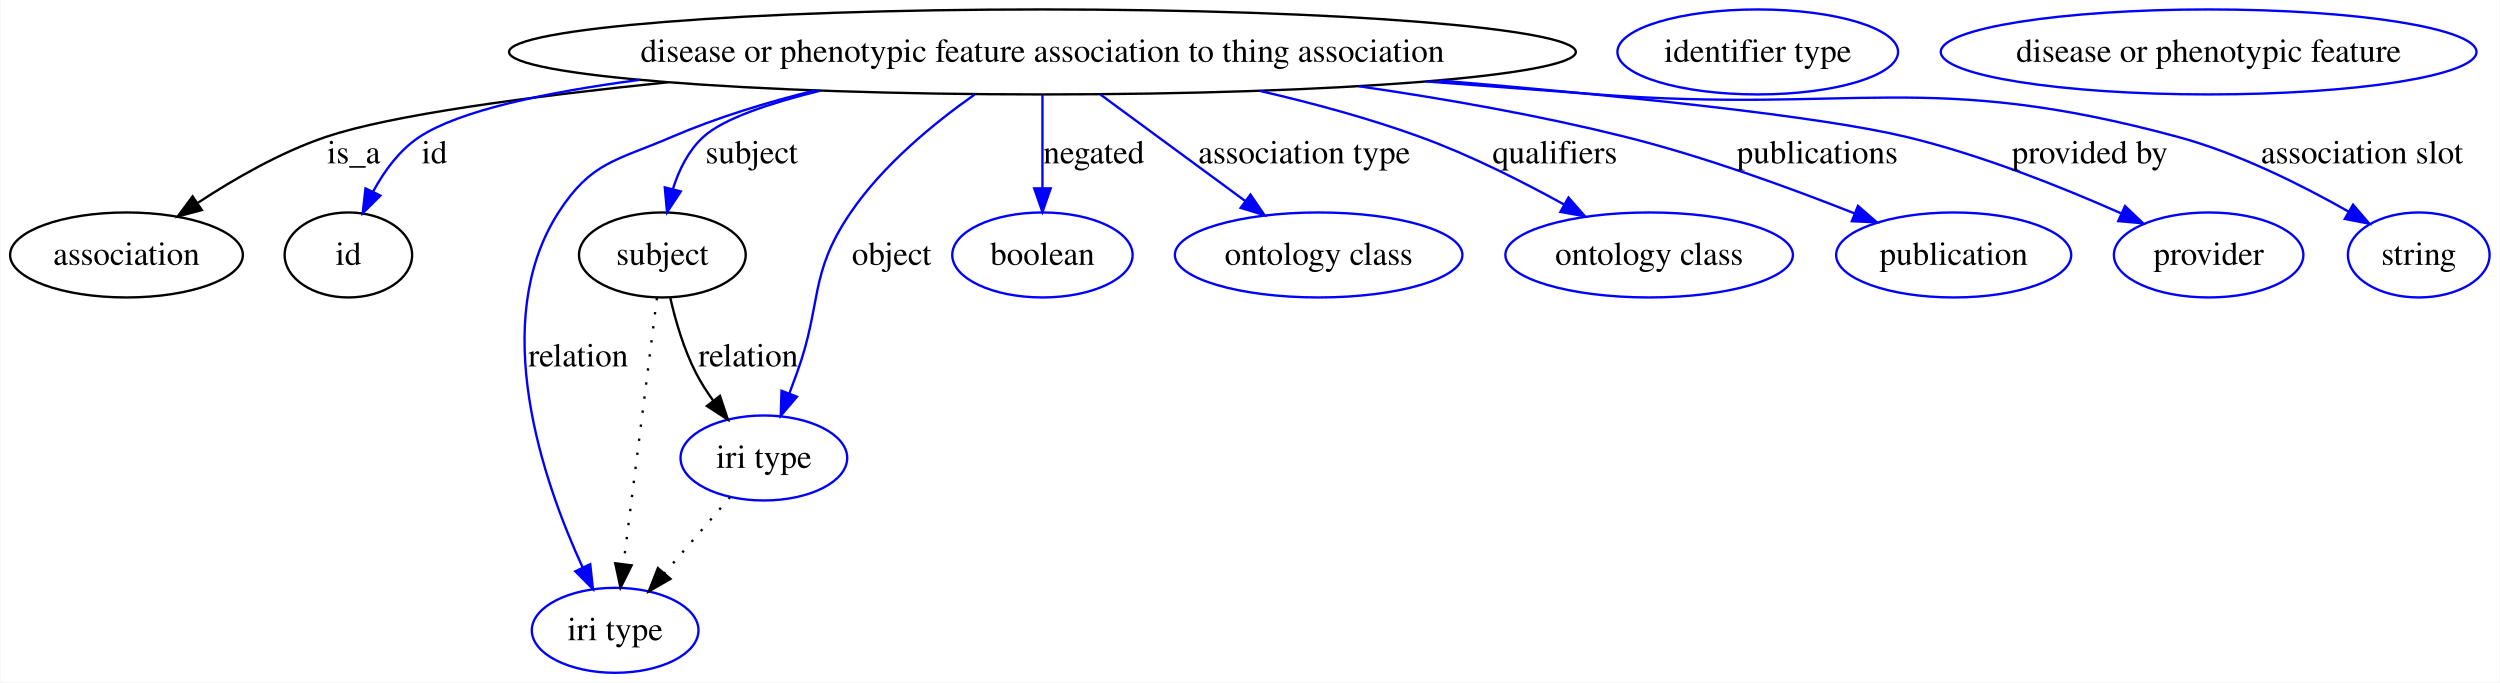
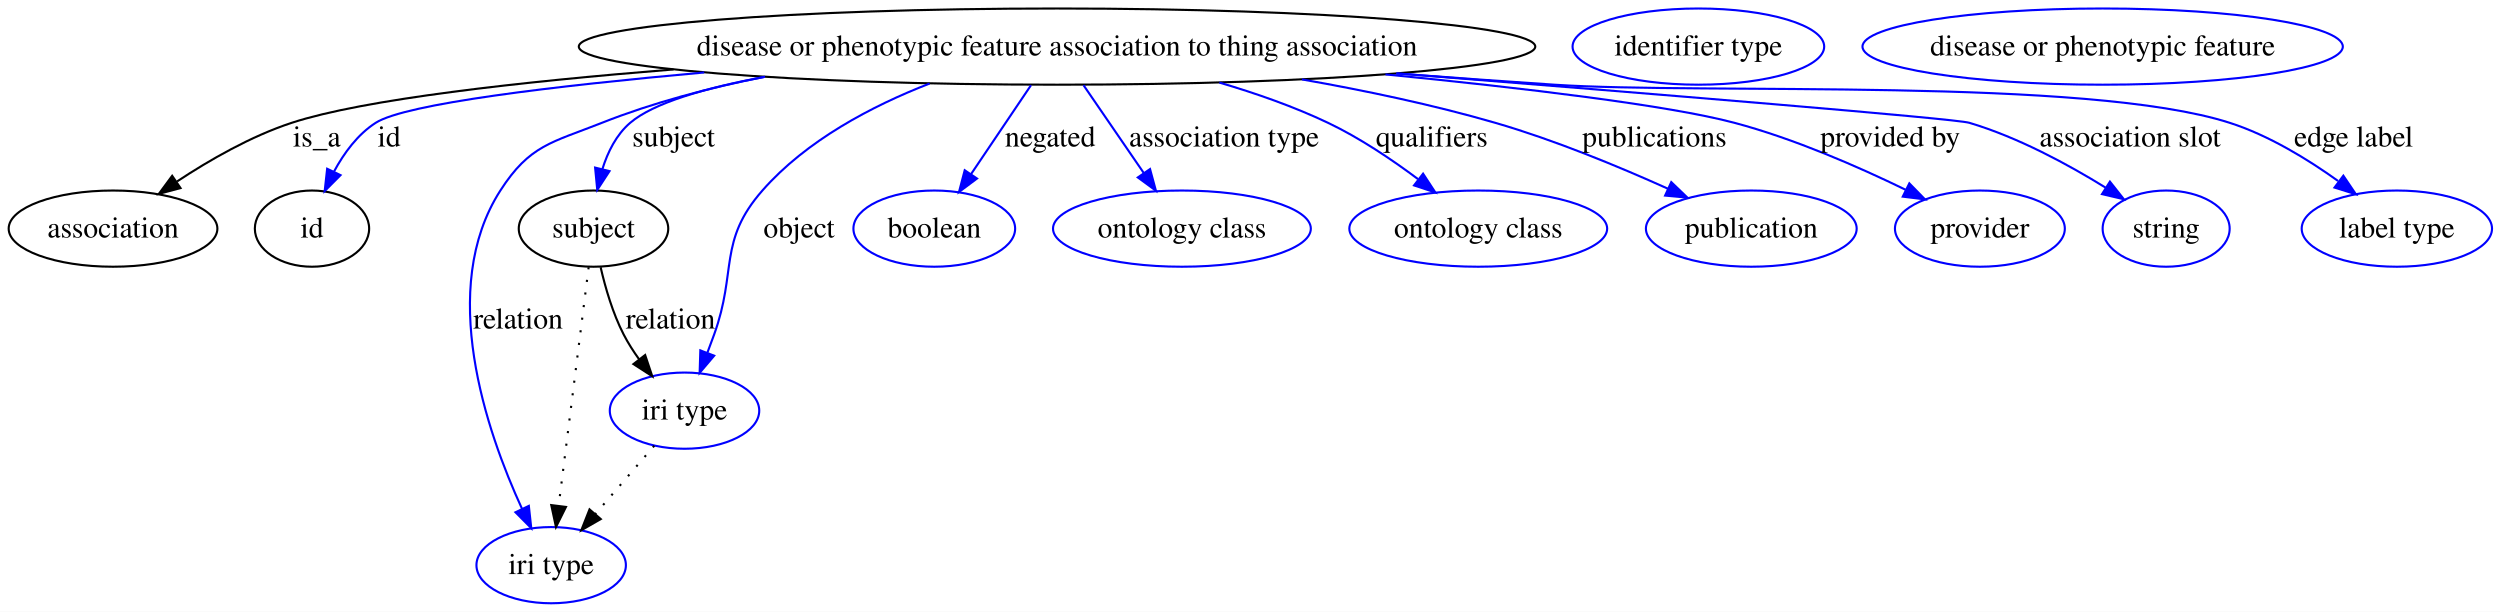
- <svg xmlns="http://www.w3.org/2000/svg" width="1059pt" height="289pt" viewBox="0.00 0.00 1058.65 289.00">
+ <svg xmlns="http://www.w3.org/2000/svg" width="1181pt" height="289pt" viewBox="0.00 0.00 1181.13 289.00">
  <g id="graph0" class="graph" transform="scale(1 1) rotate(0) translate(4 285)">
-     <polygon fill="#ffffff" stroke="transparent" points="-4,4 -4,-285 1054.652,-285 1054.652,4 -4,4" />
+     <polygon fill="#ffffff" stroke="transparent" points="-4,4 -4,-285 1177.131,-285 1177.131,4 -4,4" />
    <g id="node1" class="node">
-       <ellipse fill="none" stroke="#000000" cx="437.401" cy="-263" rx="225.946" ry="18" />
-       <text text-anchor="middle" x="437.401" y="-258.8" font-family="Times,serif" font-size="14.00" fill="#000000">disease or phenotypic feature association to thing association</text>
+       <ellipse fill="none" stroke="#000000" cx="495.401" cy="-263" rx="225.946" ry="18" />
+       <text text-anchor="middle" x="495.401" y="-258.8" font-family="Times,serif" font-size="14.00" fill="#000000">disease or phenotypic feature association to thing association</text>
    </g>
    <g id="node2" class="node">
      <ellipse fill="none" stroke="#000000" cx="49.401" cy="-177" rx="49.303" ry="18" />
      <text text-anchor="middle" x="49.401" y="-172.8" font-family="Times,serif" font-size="14.00" fill="#000000">association</text>
    </g>
    <g id="edge1" class="edge">
-       <path fill="none" stroke="#000000" d="M278.775,-250.151C220.073,-244.137 161.184,-236.25 133.85,-227 114.692,-220.517 95.144,-209.296 79.686,-199.125" />
-       <polygon fill="#000000" stroke="#000000" points="81.334,-196.013 71.092,-193.301 77.407,-201.808 81.334,-196.013" />
+       <path fill="none" stroke="#000000" d="M314.213,-252.208C241.799,-246.386 167.64,-238.082 133.85,-227 114.632,-220.697 95.079,-209.489 79.635,-199.28" />
+       <polygon fill="#000000" stroke="#000000" points="81.284,-196.169 71.049,-193.429 77.342,-201.953 81.284,-196.169" />
      <text text-anchor="middle" x="145.677" y="-215.8" font-family="Times,serif" font-size="14.00" fill="#000000">is_a</text>
    </g>
    <g id="node3" class="node">
      <ellipse fill="none" stroke="#000000" cx="143.401" cy="-177" rx="27" ry="18" />
      <text text-anchor="middle" x="143.401" y="-172.8" font-family="Times,serif" font-size="14.00" fill="#000000">id</text>
    </g>
    <g id="edge2" class="edge">
-       <path fill="none" stroke="#0000ff" d="M266.54,-251.153C226.378,-245.804 190.361,-238.091 173.512,-227 165.059,-221.435 158.618,-212.602 153.907,-203.898" />
-       <polygon fill="#0000ff" stroke="#0000ff" points="156.952,-202.155 149.459,-194.665 150.645,-205.193 156.952,-202.155" />
+       <path fill="none" stroke="#0000ff" d="M328.709,-250.781C257.548,-244.371 187.536,-235.99 173.512,-227 164.992,-221.538 158.537,-212.728 153.832,-204.013" />
+       <polygon fill="#0000ff" stroke="#0000ff" points="156.875,-202.264 149.399,-194.757 150.562,-205.288 156.875,-202.264" />
      <text text-anchor="middle" x="179.846" y="-215.8" font-family="Times,serif" font-size="14.00" fill="#000000">id</text>
    </g>
    <g id="node5" class="node">
      <ellipse fill="none" stroke="#000000" cx="276.401" cy="-177" rx="35.313" ry="18" />
      <text text-anchor="middle" x="276.401" y="-172.8" font-family="Times,serif" font-size="14.00" fill="#000000">subject</text>
    </g>
    <g id="edge3" class="edge">
-       <path fill="none" stroke="#0000ff" d="M343.406,-246.613C321.452,-241.204 302.044,-234.595 293.746,-227 287.456,-221.242 283.447,-213.087 280.892,-205.03" />
-       <polygon fill="#0000ff" stroke="#0000ff" points="284.216,-203.901 278.371,-195.065 277.43,-205.618 284.216,-203.901" />
+       <path fill="none" stroke="#0000ff" d="M357.409,-248.741C329.209,-243.478 304.767,-236.411 293.746,-227 287.189,-221.401 283.109,-213.188 280.57,-205.03" />
+       <polygon fill="#0000ff" stroke="#0000ff" points="283.961,-204.161 278.176,-195.285 277.163,-205.831 283.961,-204.161" />
      <text text-anchor="middle" x="314.229" y="-215.8" font-family="Times,serif" font-size="14.00" fill="#000000">subject</text>
    </g>
    <g id="node7" class="node">
      <ellipse fill="none" stroke="#0000ff" cx="256.401" cy="-18" rx="35.305" ry="18" />
      <text text-anchor="middle" x="256.401" y="-13.8" font-family="Times,serif" font-size="14.00" fill="#000000">iri type</text>
    </g>
    <g id="edge4" class="edge">
-       <path fill="none" stroke="#0000ff" d="M340.991,-246.698C320.544,-241.648 299.407,-235.186 280.401,-227 256.853,-216.857 246.276,-216.561 232.401,-195 202.594,-148.679 225.705,-81.424 242.649,-44.586" />
+       <path fill="none" stroke="#0000ff" d="M357.136,-248.71C331.104,-243.556 304.506,-236.542 280.401,-227 256.562,-217.562 246.276,-216.561 232.401,-195 202.594,-148.679 225.705,-81.424 242.649,-44.586" />
      <polygon fill="#0000ff" stroke="#0000ff" points="245.849,-46.008 247.002,-35.476 239.533,-42.99 245.849,-46.008" />
      <text text-anchor="middle" x="240.781" y="-129.8" font-family="Times,serif" font-size="14.00" fill="#000000">relation</text>
    </g>
    <g id="node8" class="node">
      <ellipse fill="none" stroke="#0000ff" cx="319.401" cy="-91" rx="35.305" ry="18" />
      <text text-anchor="middle" x="319.401" y="-86.8" font-family="Times,serif" font-size="14.00" fill="#000000">iri type</text>
    </g>
    <g id="edge5" class="edge">
-       <path fill="none" stroke="#0000ff" d="M408.719,-244.984C391.355,-232.77 369.974,-215.205 356.195,-195 338.235,-168.667 344.246,-156.973 333.401,-127 332.396,-124.222 331.322,-121.333 330.233,-118.454" />
+       <path fill="none" stroke="#0000ff" d="M435.199,-245.555C407.803,-234.898 376.943,-218.661 356.195,-195 335.179,-171.035 344.246,-156.973 333.401,-127 332.396,-124.222 331.322,-121.333 330.233,-118.454" />
      <polygon fill="#0000ff" stroke="#0000ff" points="333.407,-116.957 326.548,-108.882 326.874,-119.472 333.407,-116.957" />
      <text text-anchor="middle" x="373.505" y="-172.8" font-family="Times,serif" font-size="14.00" fill="#000000">object</text>
    </g>
    <g id="node9" class="node">
      <ellipse fill="none" stroke="#0000ff" cx="437.401" cy="-177" rx="38.202" ry="18" />
      <text text-anchor="middle" x="437.401" y="-172.8" font-family="Times,serif" font-size="14.00" fill="#000000">boolean</text>
    </g>
    <g id="edge6" class="edge">
-       <path fill="none" stroke="#0000ff" d="M437.401,-244.762C437.401,-233.36 437.401,-218.434 437.401,-205.494" />
-       <polygon fill="#0000ff" stroke="#0000ff" points="440.902,-205.212 437.401,-195.212 433.902,-205.212 440.902,-205.212" />
-       <text text-anchor="middle" x="459.167" y="-215.8" font-family="Times,serif" font-size="14.00" fill="#000000">negated</text>
+       <path fill="none" stroke="#0000ff" d="M483.101,-244.762C474.863,-232.547 463.898,-216.288 454.774,-202.759" />
+       <polygon fill="#0000ff" stroke="#0000ff" points="457.584,-200.666 449.091,-194.332 451.78,-204.58 457.584,-200.666" />
+       <text text-anchor="middle" x="492.167" y="-215.8" font-family="Times,serif" font-size="14.00" fill="#000000">negated</text>
    </g>
    <g id="node10" class="node">
      <ellipse fill="none" stroke="#0000ff" cx="554.402" cy="-177" rx="60.905" ry="18" />
      <text text-anchor="middle" x="554.402" y="-172.8" font-family="Times,serif" font-size="14.00" fill="#000000">ontology class</text>
    </g>
    <g id="edge7" class="edge">
-       <path fill="none" stroke="#0000ff" d="M461.929,-244.972C479.79,-231.843 504.117,-213.961 523.337,-199.834" />
-       <polygon fill="#0000ff" stroke="#0000ff" points="525.512,-202.579 531.496,-193.836 521.366,-196.939 525.512,-202.579" />
-       <text text-anchor="middle" x="548.307" y="-215.8" font-family="Times,serif" font-size="14.00" fill="#000000">association type</text>
+       <path fill="none" stroke="#0000ff" d="M507.914,-244.762C516.183,-232.709 527.153,-216.718 536.36,-203.298" />
+       <polygon fill="#0000ff" stroke="#0000ff" points="539.338,-205.143 542.11,-194.917 533.566,-201.183 539.338,-205.143" />
+       <text text-anchor="middle" x="574.307" y="-215.8" font-family="Times,serif" font-size="14.00" fill="#000000">association type</text>
    </g>
    <g id="node11" class="node">
      <ellipse fill="none" stroke="#0000ff" cx="694.402" cy="-177" rx="60.905" ry="18" />
      <text text-anchor="middle" x="694.402" y="-172.8" font-family="Times,serif" font-size="14.00" fill="#000000">ontology class</text>
    </g>
    <g id="edge8" class="edge">
-       <path fill="none" stroke="#0000ff" d="M529.517,-246.48C552.045,-241.295 575.86,-234.83 597.402,-227 618.327,-219.394 640.481,-208.235 658.326,-198.388" />
-       <polygon fill="#0000ff" stroke="#0000ff" points="660.231,-201.332 667.236,-193.383 656.803,-195.229 660.231,-201.332" />
-       <text text-anchor="middle" x="654.453" y="-215.8" font-family="Times,serif" font-size="14.00" fill="#000000">qualifiers</text>
+       <path fill="none" stroke="#0000ff" d="M572.083,-246.007C589.373,-240.931 607.349,-234.633 623.402,-227 638.336,-219.899 653.507,-209.703 665.97,-200.369" />
+       <polygon fill="#0000ff" stroke="#0000ff" points="668.337,-202.964 674.13,-194.094 664.069,-197.416 668.337,-202.964" />
+       <text text-anchor="middle" x="672.453" y="-215.8" font-family="Times,serif" font-size="14.00" fill="#000000">qualifiers</text>
    </g>
    <g id="node12" class="node">
      <ellipse fill="none" stroke="#0000ff" cx="823.402" cy="-177" rx="49.788" ry="18" />
      <text text-anchor="middle" x="823.402" y="-172.8" font-family="Times,serif" font-size="14.00" fill="#000000">publication</text>
    </g>
    <g id="edge9" class="edge">
-       <path fill="none" stroke="#0000ff" d="M571.353,-248.465C608.277,-243.11 648.141,-236.066 684.402,-227 717.639,-218.689 754.04,-205.436 781.252,-194.662" />
-       <polygon fill="#0000ff" stroke="#0000ff" points="782.859,-197.789 790.838,-190.819 780.254,-191.291 782.859,-197.789" />
-       <text text-anchor="middle" x="765.619" y="-215.8" font-family="Times,serif" font-size="14.00" fill="#000000">publications</text>
+       <path fill="none" stroke="#0000ff" d="M611.122,-247.49C641.146,-242.213 673.234,-235.451 702.402,-227 730.416,-218.883 760.748,-206.341 784.035,-195.849" />
+       <polygon fill="#0000ff" stroke="#0000ff" points="785.593,-198.985 793.234,-191.646 782.684,-192.618 785.593,-198.985" />
+       <text text-anchor="middle" x="777.619" y="-215.8" font-family="Times,serif" font-size="14.00" fill="#000000">publications</text>
    </g>
    <g id="node13" class="node">
      <ellipse fill="none" stroke="#0000ff" cx="931.402" cy="-177" rx="40.132" ry="18" />
      <text text-anchor="middle" x="931.402" y="-172.8" font-family="Times,serif" font-size="14.00" fill="#000000">provider</text>
    </g>
    <g id="edge10" class="edge">
-       <path fill="none" stroke="#0000ff" d="M605.51,-250.915C683.054,-244.432 766.07,-235.947 803.402,-227 835.083,-219.407 869.386,-205.688 894.499,-194.539" />
-       <polygon fill="#0000ff" stroke="#0000ff" points="895.974,-197.713 903.649,-190.41 893.095,-191.333 895.974,-197.713" />
-       <text text-anchor="middle" x="881.034" y="-215.8" font-family="Times,serif" font-size="14.00" fill="#000000">provided by</text>
+       <path fill="none" stroke="#0000ff" d="M650.567,-249.858C716.011,-243.422 784.197,-235.284 815.402,-227 843.592,-219.516 873.801,-206.313 896.322,-195.353" />
+       <polygon fill="#0000ff" stroke="#0000ff" points="898.069,-198.393 905.474,-190.816 894.96,-192.121 898.069,-198.393" />
+       <text text-anchor="middle" x="889.034" y="-215.8" font-family="Times,serif" font-size="14.00" fill="#000000">provided by</text>
    </g>
    <g id="node14" class="node">
-       <ellipse fill="none" stroke="#0000ff" cx="1020.402" cy="-177" rx="30.003" ry="18" />
-       <text text-anchor="middle" x="1020.402" y="-172.8" font-family="Times,serif" font-size="14.00" fill="#000000">string</text>
+       <ellipse fill="none" stroke="#0000ff" cx="1019.402" cy="-177" rx="30.003" ry="18" />
+       <text text-anchor="middle" x="1019.402" y="-172.8" font-family="Times,serif" font-size="14.00" fill="#000000">string</text>
    </g>
    <g id="edge11" class="edge">
-       <path fill="none" stroke="#0000ff" d="M599.842,-250.485C624.161,-248.633 648.939,-246.757 672.402,-245 781.721,-236.814 812.586,-255.649 918.402,-227 944.038,-220.059 970.929,-206.584 990.66,-195.37" />
-       <polygon fill="#0000ff" stroke="#0000ff" points="992.58,-198.302 999.463,-190.247 989.059,-192.252 992.58,-198.302" />
-       <text text-anchor="middle" x="996.369" y="-215.8" font-family="Times,serif" font-size="14.00" fill="#000000">association slot</text>
+       <path fill="none" stroke="#0000ff" d="M656.039,-250.335C775.763,-240.778 919.72,-228.982 926.402,-227 949.299,-220.209 972.979,-207.379 990.713,-196.417" />
+       <polygon fill="#0000ff" stroke="#0000ff" points="992.843,-199.21 999.41,-190.896 989.092,-193.301 992.843,-199.21" />
+       <text text-anchor="middle" x="1002.369" y="-215.8" font-family="Times,serif" font-size="14.00" fill="#000000">association slot</text>
+     </g>
+     <g id="node15" class="node">
+       <ellipse fill="none" stroke="#0000ff" cx="1128.401" cy="-177" rx="44.96" ry="18" />
+       <text text-anchor="middle" x="1128.401" y="-172.8" font-family="Times,serif" font-size="14.00" fill="#000000">label type</text>
+     </g>
+     <g id="edge12" class="edge">
+       <path fill="none" stroke="#0000ff" d="M655.597,-250.297C680.63,-248.437 706.211,-246.609 730.402,-245 801.247,-240.288 981.791,-248.681 1049.401,-227 1067.833,-221.089 1086.235,-209.836 1100.636,-199.5" />
+       <polygon fill="#0000ff" stroke="#0000ff" points="1103.117,-202.016 1109.05,-193.238 1098.938,-196.401 1103.117,-202.016" />
+       <text text-anchor="middle" x="1107.969" y="-215.8" font-family="Times,serif" font-size="14.00" fill="#000000">edge label</text>
    </g>
    <g id="node4" class="node">
-       <ellipse fill="none" stroke="#0000ff" cx="740.402" cy="-263" rx="59.443" ry="18" />
-       <text text-anchor="middle" x="740.402" y="-258.8" font-family="Times,serif" font-size="14.00" fill="#000000">identifier type</text>
+       <ellipse fill="none" stroke="#0000ff" cx="798.402" cy="-263" rx="59.443" ry="18" />
+       <text text-anchor="middle" x="798.402" y="-258.8" font-family="Times,serif" font-size="14.00" fill="#000000">identifier type</text>
    </g>
-     <g id="edge13" class="edge">
+     <g id="edge14" class="edge">
      <path fill="none" stroke="#000000" stroke-dasharray="1,5" d="M274.107,-158.761C270.641,-131.205 264.041,-78.735 259.952,-46.223" />
      <polygon fill="#000000" stroke="#000000" points="263.39,-45.512 258.669,-36.027 256.445,-46.385 263.39,-45.512" />
    </g>
-     <g id="edge12" class="edge">
+     <g id="edge13" class="edge">
      <path fill="none" stroke="#000000" d="M279.767,-158.764C282.015,-148.991 285.517,-136.949 290.643,-127 292.719,-122.971 295.284,-118.962 298.021,-115.162" />
      <polygon fill="#000000" stroke="#000000" points="300.796,-117.294 304.163,-107.249 295.266,-113.003 300.796,-117.294" />
      <text text-anchor="middle" x="312.781" y="-129.8" font-family="Times,serif" font-size="14.00" fill="#000000">relation</text>
    </g>
    <g id="node6" class="node">
-       <ellipse fill="none" stroke="#0000ff" cx="931.402" cy="-263" rx="113.464" ry="18" />
-       <text text-anchor="middle" x="931.402" y="-258.8" font-family="Times,serif" font-size="14.00" fill="#000000">disease or phenotypic feature</text>
+       <ellipse fill="none" stroke="#0000ff" cx="989.402" cy="-263" rx="113.464" ry="18" />
+       <text text-anchor="middle" x="989.402" y="-258.8" font-family="Times,serif" font-size="14.00" fill="#000000">disease or phenotypic feature</text>
    </g>
-     <g id="edge14" class="edge">
+     <g id="edge15" class="edge">
      <path fill="none" stroke="#000000" stroke-dasharray="1,5" d="M305.106,-74.435C296.89,-64.915 286.421,-52.785 277.297,-42.212" />
      <polygon fill="#000000" stroke="#000000" points="279.824,-39.783 270.641,-34.499 274.524,-44.357 279.824,-39.783" />
    </g>
  </g>
</svg>
